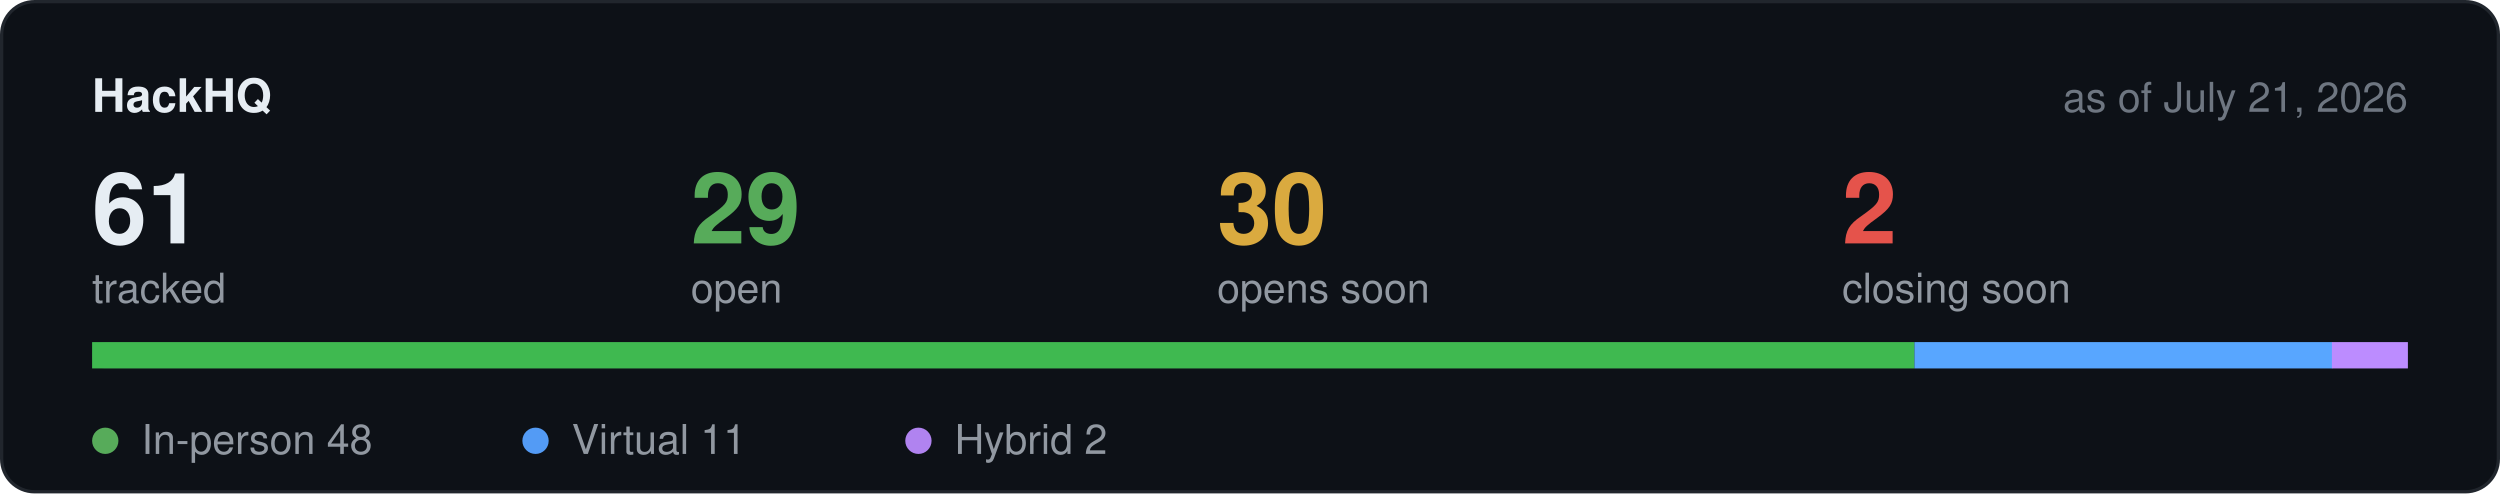
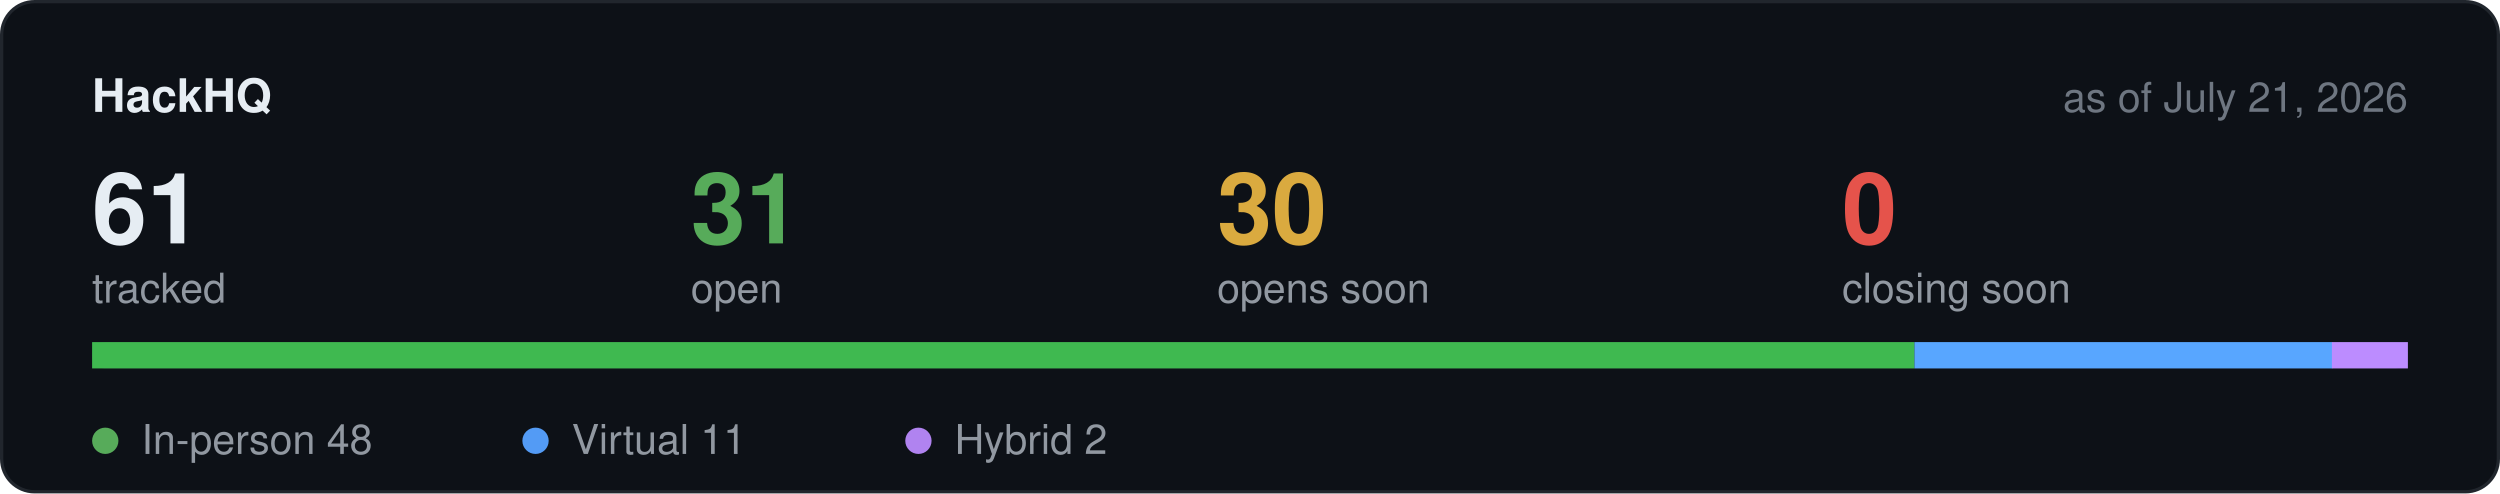
<svg xmlns="http://www.w3.org/2000/svg" width="760" height="150" viewBox="0 0 760 150" role="img" aria-label="Hackathon stats">
  <rect x="0.5" y="0.5" width="759" height="149" rx="10" fill="#0d1117" stroke="#21262d" />
  <text x="28" y="34" font-family="-apple-system,BlinkMacSystemFont,Segoe UI,Helvetica,Arial,sans-serif" font-size="14" font-weight="600" fill="#e6edf3">HackHQ</text>
  <text x="732" y="34" text-anchor="end" font-family="-apple-system,BlinkMacSystemFont,Segoe UI,Helvetica,Arial,sans-serif" font-size="12.5" fill="#6e7681">as of July 21, 2026</text>
  <text x="28" y="74" font-family="-apple-system,BlinkMacSystemFont,Segoe UI,Helvetica,Arial,sans-serif" font-size="30" font-weight="600" fill="#e6edf3">61</text>
  <text x="28" y="92" font-family="-apple-system,BlinkMacSystemFont,Segoe UI,Helvetica,Arial,sans-serif" font-size="12.5" fill="#9198a1">tracked</text>
-   <text x="210" y="74" font-family="-apple-system,BlinkMacSystemFont,Segoe UI,Helvetica,Arial,sans-serif" font-size="30" font-weight="600" fill="#57ab5a">29</text>
+   <text x="210" y="74" font-family="-apple-system,BlinkMacSystemFont,Segoe UI,Helvetica,Arial,sans-serif" font-size="30" font-weight="600" fill="#57ab5a">31</text>
  <text x="210" y="92" font-family="-apple-system,BlinkMacSystemFont,Segoe UI,Helvetica,Arial,sans-serif" font-size="12.5" fill="#9198a1">open</text>
  <text x="370" y="74" font-family="-apple-system,BlinkMacSystemFont,Segoe UI,Helvetica,Arial,sans-serif" font-size="30" font-weight="600" fill="#daaa3f">30</text>
  <text x="370" y="92" font-family="-apple-system,BlinkMacSystemFont,Segoe UI,Helvetica,Arial,sans-serif" font-size="12.5" fill="#9198a1">opens soon</text>
-   <text x="560" y="74" font-family="-apple-system,BlinkMacSystemFont,Segoe UI,Helvetica,Arial,sans-serif" font-size="30" font-weight="600" fill="#e5534b">2</text>
+   <text x="560" y="74" font-family="-apple-system,BlinkMacSystemFont,Segoe UI,Helvetica,Arial,sans-serif" font-size="30" font-weight="600" fill="#e5534b">0</text>
  <text x="560" y="92" font-family="-apple-system,BlinkMacSystemFont,Segoe UI,Helvetica,Arial,sans-serif" font-size="12.5" fill="#9198a1">closing soon</text>
  <rect x="28" y="104" width="704" height="8" rx="4" fill="#21262d" />
  <rect x="28.0" y="104" width="554.0" height="8" fill="#3fb950" />
  <rect x="582.0" y="104" width="127.0" height="8" fill="#58a6ff" />
  <rect x="708.9" y="104" width="23.1" height="8" fill="#bc8cff" />
  <circle cx="32" cy="134" r="4" fill="#57ab5a" />
  <text x="43" y="138" font-family="-apple-system,BlinkMacSystemFont,Segoe UI,Helvetica,Arial,sans-serif" font-size="12.5" fill="#9198a1">In-person 48</text>
  <circle cx="162.8" cy="134" r="4" fill="#539bf5" />
  <text x="173.8" y="138" font-family="-apple-system,BlinkMacSystemFont,Segoe UI,Helvetica,Arial,sans-serif" font-size="12.5" fill="#9198a1">Virtual 11</text>
  <circle cx="279.2" cy="134" r="4" fill="#b083f0" />
  <text x="290.2" y="138" font-family="-apple-system,BlinkMacSystemFont,Segoe UI,Helvetica,Arial,sans-serif" font-size="12.5" fill="#9198a1">Hybrid 2</text>
</svg>
